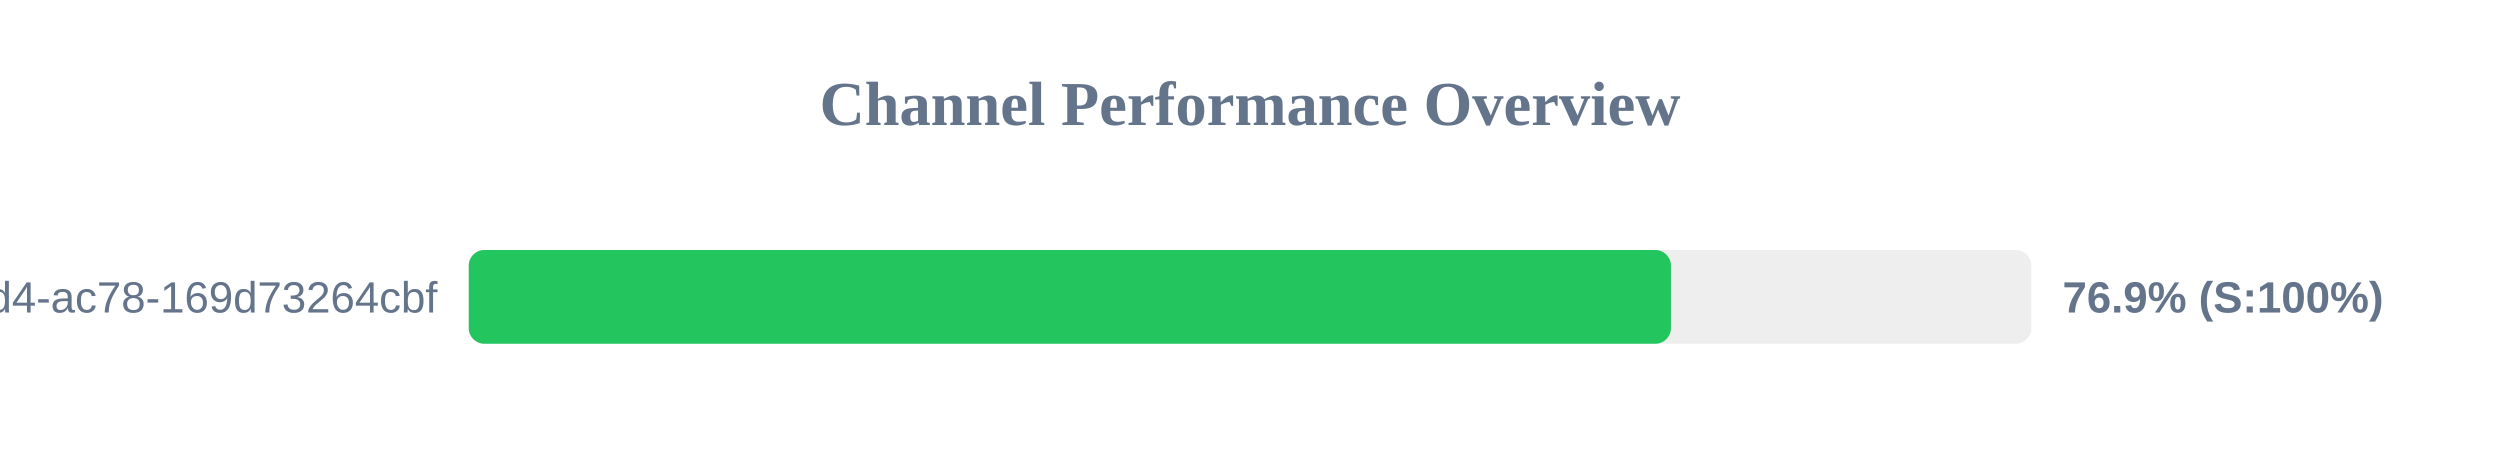
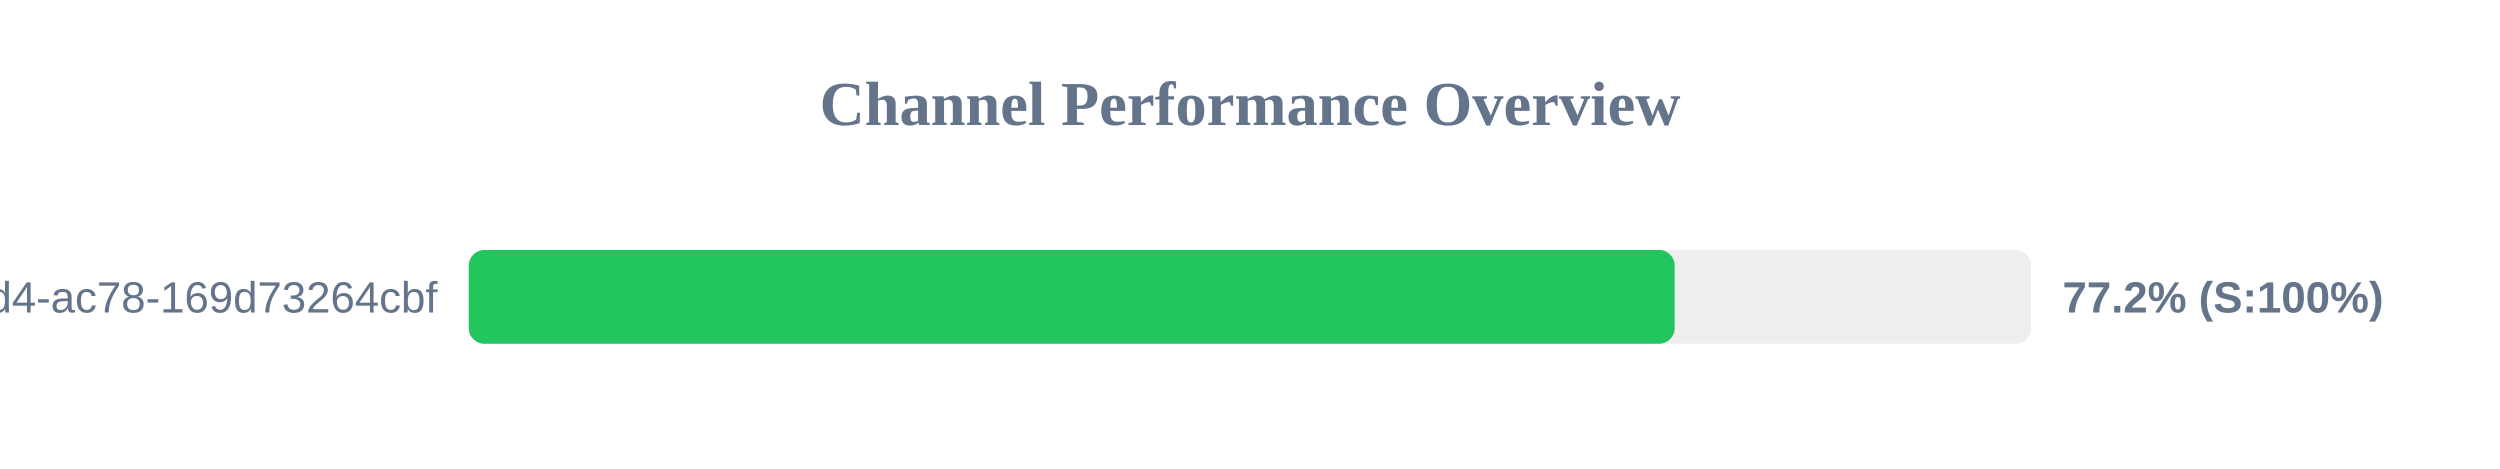
<svg xmlns="http://www.w3.org/2000/svg" width="800" height="150" version="1.1">
  <style>
        .row { font: 14px Arial; fill: #64748b; }
        .score { font: bold 14px Arial; fill: #64748b; }
    </style>
  <text x="400" y="40" text-anchor="middle" font-size="20px" font-weight="bold" fill="#64748b">Channel Performance Overview</text>
  <rect x="150" y="80" width="500" height="30" fill="#eee" rx="5" />
-   <rect x="150" y="80" width="384.7" height="30" fill="#22c55e" rx="5" />
+   <rect x="150" y="80" width="385.9" height="30" fill="#22c55e" rx="5" />
  <text x="140" y="100" text-anchor="end" class="row">?uuid=48c2c901-72e6-46d4-ac78-169d73264cbf</text>
-   <text x="660" y="100" text-anchor="start" class="score">76.9% (S:100%)</text>
+   <text x="660" y="100" text-anchor="start" class="score">77.2% (S:100%)</text>
</svg>
